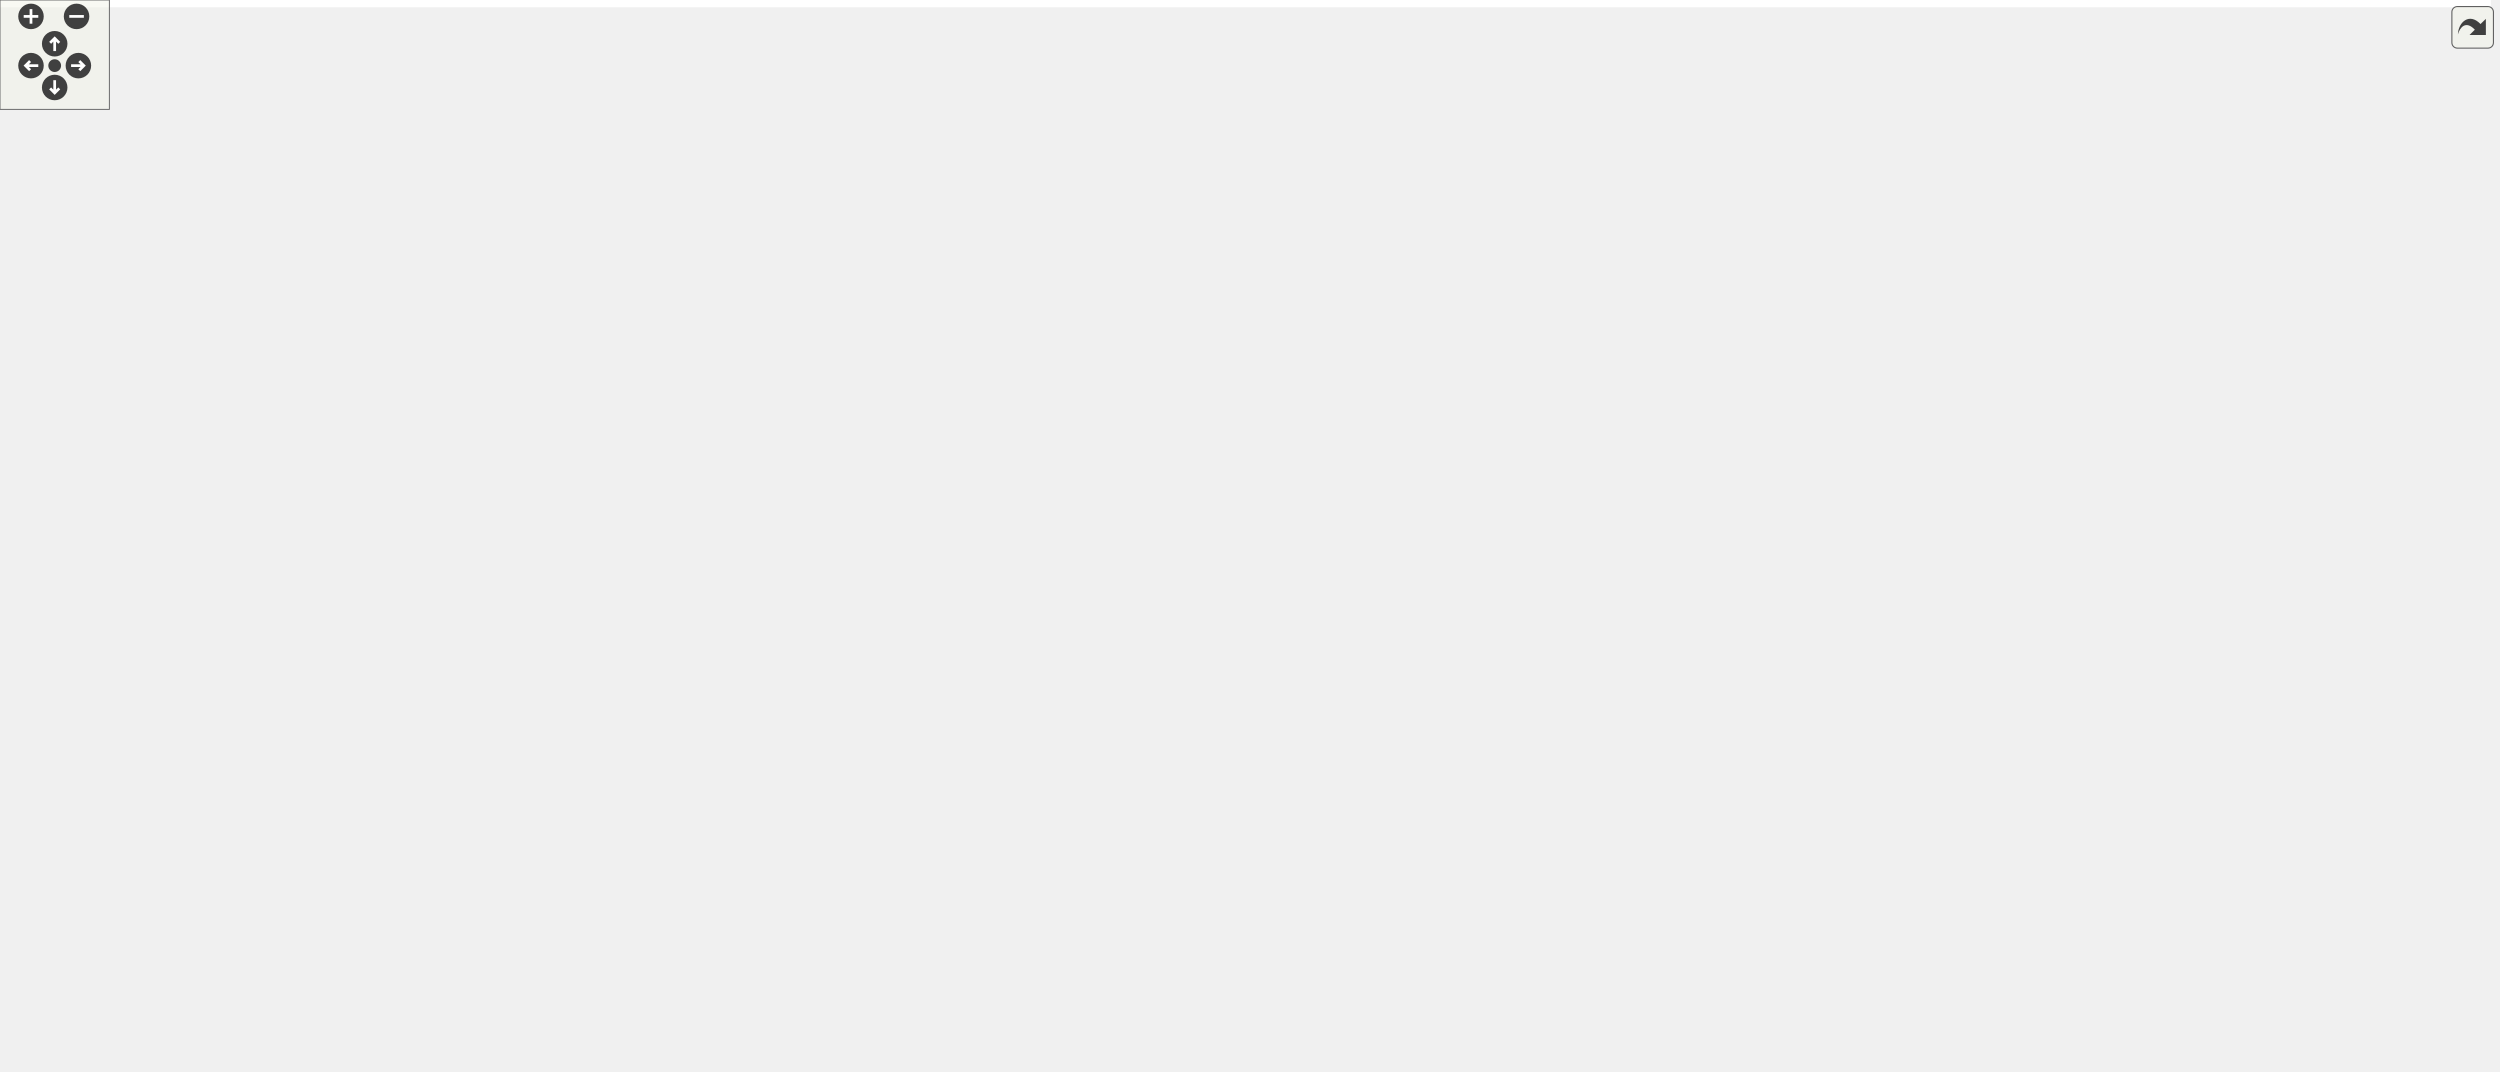
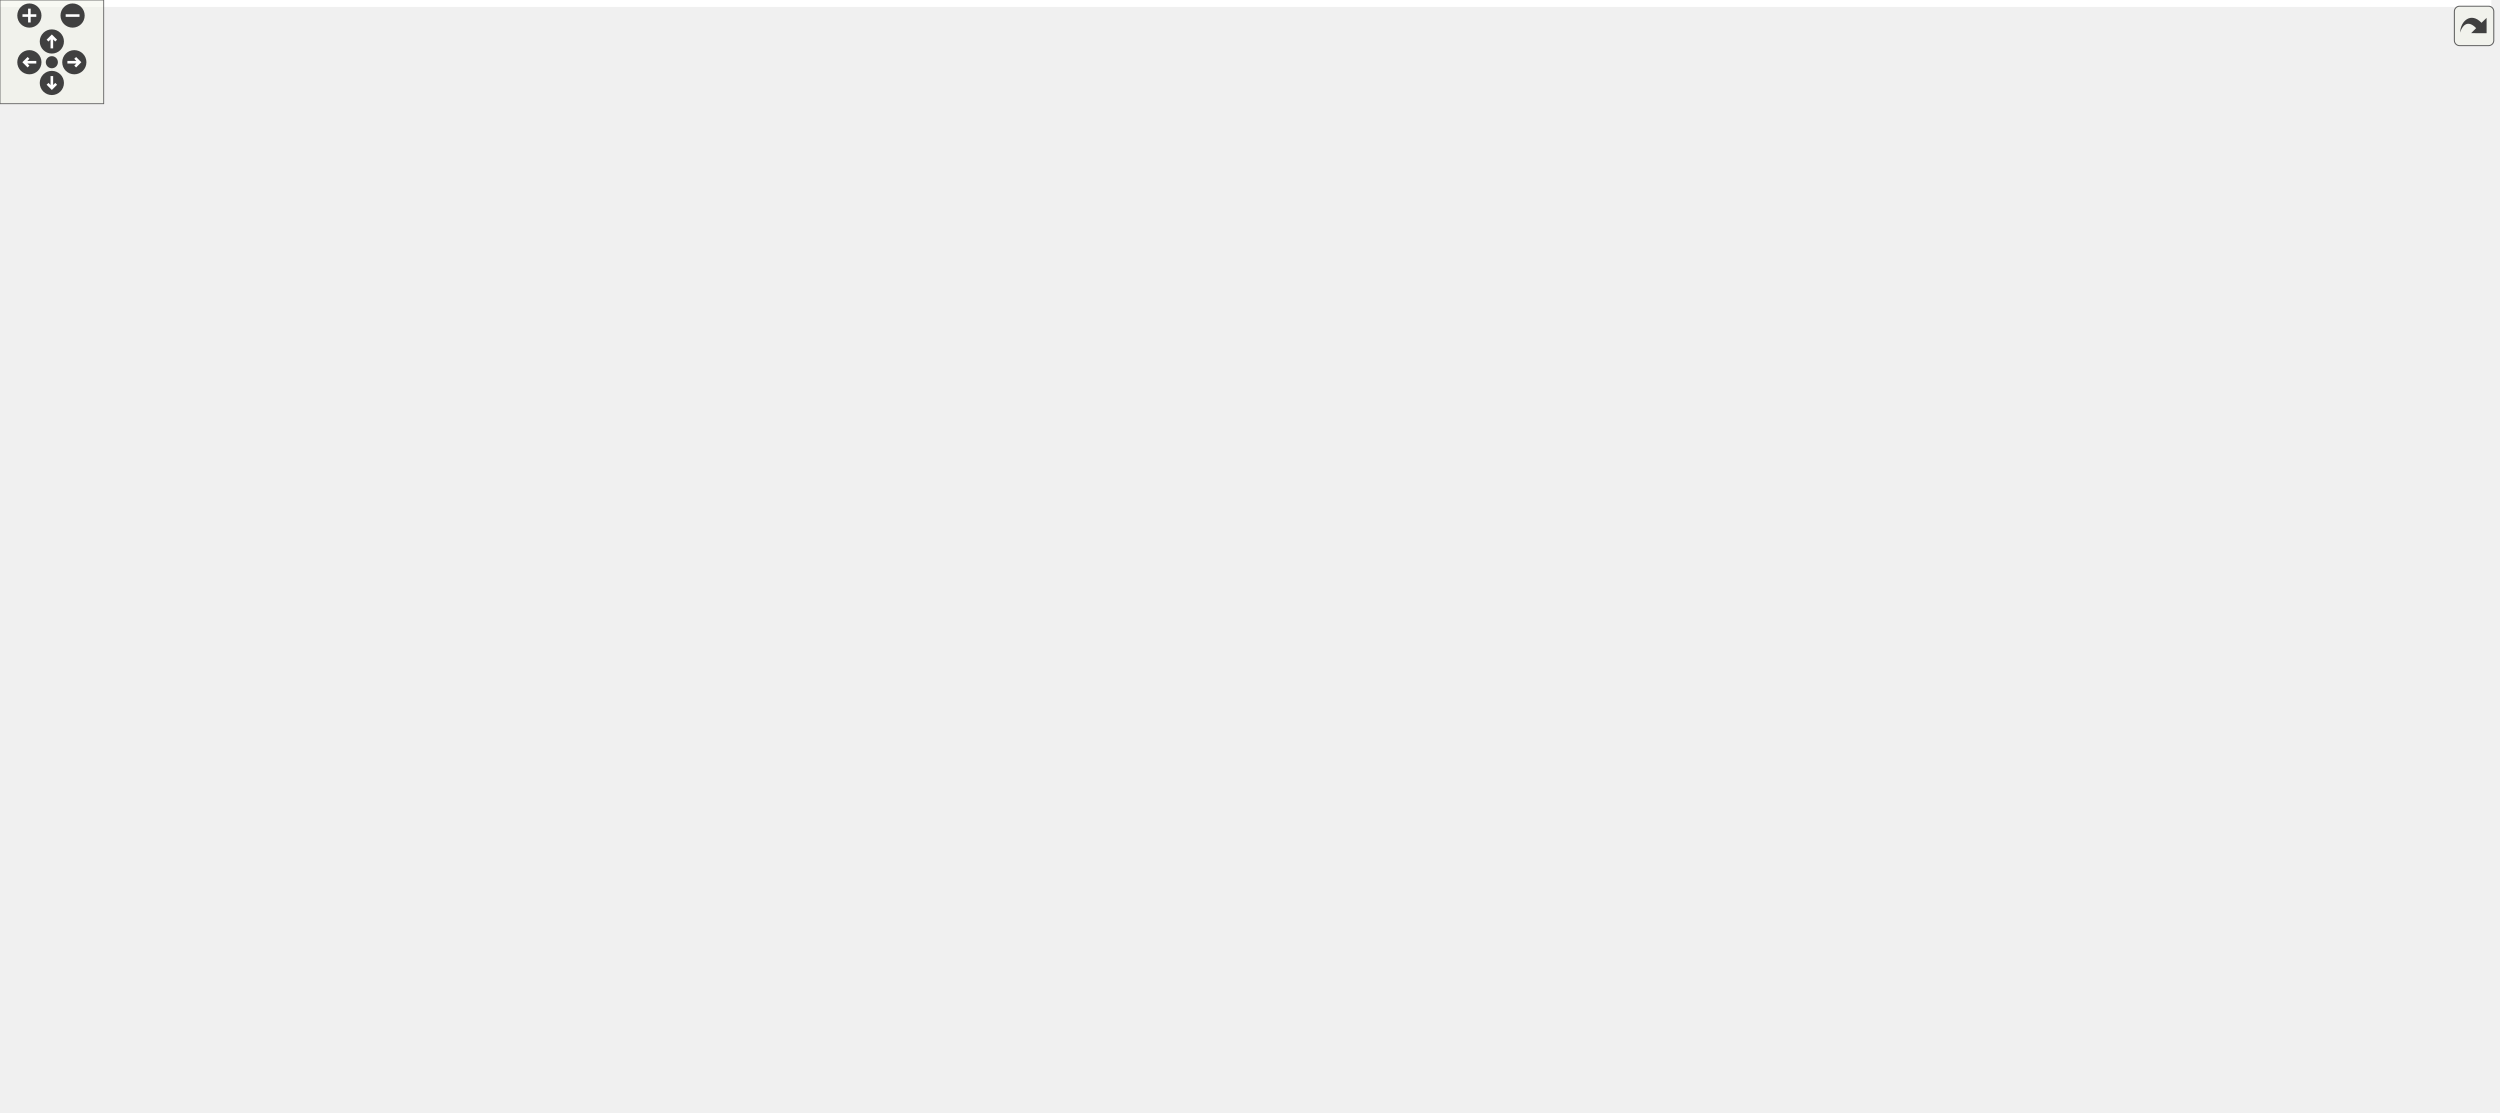
<svg xmlns="http://www.w3.org/2000/svg" xmlns:xlink="http://www.w3.org/1999/xlink" id="main" version="1.1" xml:space="preserve">
  <style type="text/css">
.edge:hover path { stroke: red; }
.edge:hover polygon { stroke: red; fill: red; }
</style>
  <defs>
    <circle id="rim" cx="0" cy="0" r="7" />
    <circle id="rim2" cx="0" cy="0" r="3.5" />
    <g id="zoomPlus">
      <use xlink:href="#rim" fill="#404040">
        <set attributeName="fill" to="#808080" begin="zoomplus.mouseover" end="zoomplus.mouseout" />
      </use>
      <path d="M-4,0h8M0,-4v8" fill="none" stroke="white" stroke-width="1.5" pointer-events="none" />
    </g>
    <g id="zoomMin">
      <use xlink:href="#rim" fill="#404040">
        <set attributeName="fill" to="#808080" begin="zoomminus.mouseover" end="zoomminus.mouseout" />
      </use>
      <path d="M-4,0h8" fill="none" stroke="white" stroke-width="1.5" pointer-events="none" />
    </g>
    <g id="dirArrow">
      <path fill="none" stroke="white" stroke-width="1.5" d="M0,-3.0v7 M-2.5,-0.5L0,-3.0L2.5,-0.5" />
    </g>
    <g id="resetDef">
      <use xlink:href="#rim2" fill="#404040">
        <set attributeName="fill" to="#808080" begin="reset.mouseover" end="reset.mouseout" />
      </use>
    </g>
  </defs>
  <svg id="graph" class="graph">
    <g id="viewport">
-       <polygon fill="white" stroke="transparent" points="-4,4 -4,-527 1366.5,-527 1366.5,4 -4,4" />
+       <polygon fill="white" stroke="transparent" points="-4,4 -4,-583 1441.5,-583 1441.5,4 -4,4" />
      <g id="node1" class="node">
        <g id="a_node1">
          <a xlink:title="Traits class for particular uses of CGAL.">
-             <polygon fill="#bfbfbf" stroke="black" points="1064.5,-492.5 1064.5,-522.5 1182.5,-522.5 1182.5,-492.5 1064.5,-492.5" />
-             <text text-anchor="start" x="1072.5" y="-510.5" font-family="Helvetica,sans-Serif" font-size="10.00">include/Triangulation</text>
-             <text text-anchor="middle" x="1123.5" y="-499.5" font-family="Helvetica,sans-Serif" font-size="10.00">_traits.hpp</text>
+             <polygon fill="#bfbfbf" stroke="black" points="1139.5,-548.5 1139.5,-578.5 1257.5,-578.5 1257.5,-548.5 1139.5,-548.5" />
+             <text text-anchor="start" x="1147.5" y="-566.5" font-family="Helvetica,sans-Serif" font-size="10.00">include/Triangulation</text>
+             <text text-anchor="middle" x="1198.5" y="-555.5" font-family="Helvetica,sans-Serif" font-size="10.00">_traits.hpp</text>
          </a>
        </g>
      </g>
      <g id="node2" class="node">
        <g id="a_node2">
          <a xlink:href="_foliated__triangulation_8hpp.html" target="_top" xlink:title="Create foliated spherical triangulations.">
-             <polygon fill="white" stroke="black" points="1032.5,-436.5 1032.5,-455.5 1214.5,-455.5 1214.5,-436.5 1032.5,-436.5" />
-             <text text-anchor="middle" x="1123.5" y="-443.5" font-family="Helvetica,sans-Serif" font-size="10.00">include/Foliated_triangulation.hpp</text>
+             <polygon fill="white" stroke="black" points="1107.5,-492.5 1107.5,-511.5 1289.5,-511.5 1289.5,-492.5 1107.5,-492.5" />
+             <text text-anchor="middle" x="1198.5" y="-499.5" font-family="Helvetica,sans-Serif" font-size="10.00">include/Foliated_triangulation.hpp</text>
          </a>
        </g>
      </g>
      <g id="edge1" class="edge">
-         <path fill="none" stroke="midnightblue" d="M1123.5,-482.29C1123.5,-472.86 1123.5,-462.65 1123.5,-455.66" />
-         <polygon fill="midnightblue" stroke="midnightblue" points="1120,-482.4 1123.5,-492.4 1127,-482.4 1120,-482.4" />
+         <path fill="none" stroke="midnightblue" d="M1198.5,-538.29C1198.5,-528.86 1198.5,-518.65 1198.5,-511.66" />
+         <polygon fill="midnightblue" stroke="midnightblue" points="1195,-538.4 1198.5,-548.4 1202,-538.4 1195,-538.4" />
      </g>
      <g id="node3" class="node">
        <g id="a_node3">
          <a xlink:href="_geometry_8hpp.html" target="_top" xlink:title="Geometric quantities of Manifold used by MoveAlgorithm.">
-             <polygon fill="white" stroke="black" points="907,-375 907,-394 1030,-394 1030,-375 907,-375" />
-             <text text-anchor="middle" x="968.5" y="-382" font-family="Helvetica,sans-Serif" font-size="10.00">include/Geometry.hpp</text>
+             <polygon fill="white" stroke="black" points="982,-431 982,-450 1105,-450 1105,-431 982,-431" />
+             <text text-anchor="middle" x="1043.5" y="-438" font-family="Helvetica,sans-Serif" font-size="10.00">include/Geometry.hpp</text>
          </a>
        </g>
      </g>
      <g id="edge2" class="edge">
-         <path fill="none" stroke="midnightblue" d="M1091.67,-432.78C1061.55,-421.22 1017.12,-404.16 990.67,-394.01" />
-         <polygon fill="midnightblue" stroke="midnightblue" points="1090.7,-436.16 1101.29,-436.48 1093.21,-429.62 1090.7,-436.16" />
-       </g>
-       <g id="node25" class="node">
-         <g id="a_node25">
+         <path fill="none" stroke="midnightblue" d="M1166.67,-488.78C1136.55,-477.22 1092.12,-460.16 1065.67,-450.01" />
+         <polygon fill="midnightblue" stroke="midnightblue" points="1165.7,-492.16 1176.29,-492.48 1168.21,-485.62 1165.7,-492.16" />
+       </g>
+       <g id="node27" class="node">
+         <g id="a_node27">
          <a xlink:href="_foliated__triangulation__test_8cpp.html" target="_top" xlink:title="Tests for foliated triangulations.">
-             <polygon fill="white" stroke="black" points="1048.5,-369.5 1048.5,-399.5 1198.5,-399.5 1198.5,-369.5 1048.5,-369.5" />
-             <text text-anchor="start" x="1056.5" y="-387.5" font-family="Helvetica,sans-Serif" font-size="10.00">tests/Foliated_triangulation</text>
-             <text text-anchor="middle" x="1123.5" y="-376.5" font-family="Helvetica,sans-Serif" font-size="10.00">_test.cpp</text>
-           </a>
-         </g>
-       </g>
-       <g id="edge24" class="edge">
-         <path fill="none" stroke="midnightblue" d="M1123.5,-426.23C1123.5,-417.59 1123.5,-407.5 1123.5,-399.52" />
-         <polygon fill="midnightblue" stroke="midnightblue" points="1120,-426.48 1123.5,-436.48 1127,-426.48 1120,-426.48" />
-       </g>
-       <g id="node26" class="node">
-         <g id="a_node26">
+             <polygon fill="white" stroke="black" points="1123.5,-425.5 1123.5,-455.5 1273.5,-455.5 1273.5,-425.5 1123.5,-425.5" />
+             <text text-anchor="start" x="1131.5" y="-443.5" font-family="Helvetica,sans-Serif" font-size="10.00">tests/Foliated_triangulation</text>
+             <text text-anchor="middle" x="1198.5" y="-432.5" font-family="Helvetica,sans-Serif" font-size="10.00">_test.cpp</text>
+           </a>
+         </g>
+       </g>
+       <g id="edge26" class="edge">
+         <path fill="none" stroke="midnightblue" d="M1198.5,-482.23C1198.5,-473.59 1198.5,-463.5 1198.5,-455.52" />
+         <polygon fill="midnightblue" stroke="midnightblue" points="1195,-482.48 1198.5,-492.48 1202,-482.48 1195,-482.48" />
+       </g>
+       <g id="node28" class="node">
+         <g id="a_node28">
          <a xlink:href="_tetrahedron__test_8cpp.html" target="_top" xlink:title="Tests for 3D triangulated and foliated tetrahedrons.">
-             <polygon fill="white" stroke="black" points="1216.5,-375 1216.5,-394 1362.5,-394 1362.5,-375 1216.5,-375" />
-             <text text-anchor="middle" x="1289.5" y="-382" font-family="Helvetica,sans-Serif" font-size="10.00">tests/Tetrahedron_test.cpp</text>
-           </a>
-         </g>
-       </g>
-       <g id="edge25" class="edge">
-         <path fill="none" stroke="midnightblue" d="M1156.75,-433.08C1189.02,-421.52 1237.18,-404.25 1265.76,-394.01" />
-         <polygon fill="midnightblue" stroke="midnightblue" points="1155.52,-429.81 1147.28,-436.48 1157.88,-436.4 1155.52,-429.81" />
+             <polygon fill="white" stroke="black" points="1291.5,-431 1291.5,-450 1437.5,-450 1437.5,-431 1291.5,-431" />
+             <text text-anchor="middle" x="1364.5" y="-438" font-family="Helvetica,sans-Serif" font-size="10.00">tests/Tetrahedron_test.cpp</text>
+           </a>
+         </g>
+       </g>
+       <g id="edge27" class="edge">
+         <path fill="none" stroke="midnightblue" d="M1231.75,-489.08C1264.02,-477.52 1312.18,-460.25 1340.76,-450.01" />
+         <polygon fill="midnightblue" stroke="midnightblue" points="1230.52,-485.81 1222.28,-492.48 1232.88,-492.4 1230.52,-485.81" />
      </g>
      <g id="node4" class="node">
        <g id="a_node4">
          <a xlink:href="_manifold_8hpp.html" target="_top" xlink:title="Data structures for manifolds.">
-             <polygon fill="white" stroke="black" points="836,-313.5 836,-332.5 955,-332.5 955,-313.5 836,-313.5" />
-             <text text-anchor="middle" x="895.5" y="-320.5" font-family="Helvetica,sans-Serif" font-size="10.00">include/Manifold.hpp</text>
+             <polygon fill="white" stroke="black" points="911,-369.5 911,-388.5 1030,-388.5 1030,-369.5 911,-369.5" />
+             <text text-anchor="middle" x="970.5" y="-376.5" font-family="Helvetica,sans-Serif" font-size="10.00">include/Manifold.hpp</text>
          </a>
        </g>
      </g>
      <g id="edge3" class="edge">
-         <path fill="none" stroke="midnightblue" d="M950.06,-368.47C936.1,-357.09 917.42,-341.87 905.94,-332.51" />
-         <polygon fill="midnightblue" stroke="midnightblue" points="948.08,-371.37 958.04,-374.98 952.5,-365.94 948.08,-371.37" />
+         <path fill="none" stroke="midnightblue" d="M1025.06,-424.47C1011.1,-413.09 992.42,-397.87 980.94,-388.51" />
+         <polygon fill="midnightblue" stroke="midnightblue" points="1023.08,-427.37 1033.04,-430.98 1027.5,-421.94 1023.08,-427.37" />
+       </g>
+       <g id="node26" class="node">
+         <g id="a_node26">
+           <a xlink:href="_geometry__test_8cpp.html" target="_top" xlink:title="Tests of new geometry data structure.">
+             <polygon fill="white" stroke="black" points="1048,-369.5 1048,-388.5 1185,-388.5 1185,-369.5 1048,-369.5" />
+             <text text-anchor="middle" x="1116.5" y="-376.5" font-family="Helvetica,sans-Serif" font-size="10.00">tests/Geometry_test.cpp</text>
+           </a>
+         </g>
+       </g>
+       <g id="edge25" class="edge">
+         <path fill="none" stroke="midnightblue" d="M1061.94,-424.47C1075.9,-413.09 1094.58,-397.87 1106.06,-388.51" />
+         <polygon fill="midnightblue" stroke="midnightblue" points="1059.5,-421.94 1053.96,-430.98 1063.92,-427.37 1059.5,-421.94" />
+       </g>
+       <g id="node5" class="node">
+         <g id="a_node5">
+           <a xlink:href="_move__tracker_8hpp.html" target="_top" xlink:title="Track ergodic moves.">
+             <polygon fill="white" stroke="black" points="557,-313.5 557,-332.5 698,-332.5 698,-313.5 557,-313.5" />
+             <text text-anchor="middle" x="627.5" y="-320.5" font-family="Helvetica,sans-Serif" font-size="10.00">include/Move_tracker.hpp</text>
+           </a>
+         </g>
+       </g>
+       <g id="edge4" class="edge">
+         <path fill="none" stroke="midnightblue" d="M906.05,-367.85C841.25,-357.65 742.45,-342.1 681.6,-332.52" />
+         <polygon fill="midnightblue" stroke="midnightblue" points="905.73,-371.35 916.15,-369.44 906.82,-364.43 905.73,-371.35" />
+       </g>
+       <g id="node21" class="node">
+         <g id="a_node21">
+           <a xlink:href="initialize_8cpp.html" target="_top" xlink:title="Generates initial spacetimes.">
+             <polygon fill="white" stroke="black" points="716.5,-313.5 716.5,-332.5 812.5,-332.5 812.5,-313.5 716.5,-313.5" />
+             <text text-anchor="middle" x="764.5" y="-320.5" font-family="Helvetica,sans-Serif" font-size="10.00">src/initialize.cpp</text>
+           </a>
+         </g>
+       </g>
+       <g id="edge20" class="edge">
+         <path fill="none" stroke="midnightblue" d="M927.88,-366.83C888.99,-356.63 832.34,-341.78 796.99,-332.52" />
+         <polygon fill="midnightblue" stroke="midnightblue" points="927.3,-370.29 937.86,-369.44 929.07,-363.52 927.3,-370.29" />
+       </g>
+       <g id="node22" class="node">
+         <g id="a_node22">
+           <a xlink:href="_manifold__test_8cpp.html" target="_top" xlink:title="Tests of new manifold data structure.">
+             <polygon fill="white" stroke="black" points="831,-313.5 831,-332.5 962,-332.5 962,-313.5 831,-313.5" />
+             <text text-anchor="middle" x="896.5" y="-320.5" font-family="Helvetica,sans-Serif" font-size="10.00">tests/Manifold_test.cpp</text>
+           </a>
+         </g>
+       </g>
+       <g id="edge21" class="edge">
+         <path fill="none" stroke="midnightblue" d="M950.47,-363.38C937.09,-353.62 919.94,-341.11 908.61,-332.83" />
+         <polygon fill="midnightblue" stroke="midnightblue" points="948.47,-366.26 958.61,-369.32 952.6,-360.6 948.47,-366.26" />
+       </g>
+       <g id="node23" class="node">
+         <g id="a_node23">
+           <a xlink:href="_s3_action__test_8cpp.html" target="_top" xlink:title="Tests for the S3 action functions.">
+             <polygon fill="white" stroke="black" points="980,-313.5 980,-332.5 1111,-332.5 1111,-313.5 980,-313.5" />
+             <text text-anchor="middle" x="1045.5" y="-320.5" font-family="Helvetica,sans-Serif" font-size="10.00">tests/S3Action_test.cpp</text>
+           </a>
+         </g>
+       </g>
+       <g id="edge22" class="edge">
+         <path fill="none" stroke="midnightblue" d="M990.81,-363.38C1004.36,-353.62 1021.74,-341.11 1033.23,-332.83" />
+         <polygon fill="midnightblue" stroke="midnightblue" points="988.62,-360.64 982.55,-369.32 992.71,-366.32 988.62,-360.64" />
      </g>
      <g id="node24" class="node">
        <g id="a_node24">
-           <a xlink:href="_geometry__test_8cpp.html" target="_top" xlink:title="Tests of new geometry data structure.">
-             <polygon fill="white" stroke="black" points="973,-313.5 973,-332.5 1110,-332.5 1110,-313.5 973,-313.5" />
-             <text text-anchor="middle" x="1041.5" y="-320.5" font-family="Helvetica,sans-Serif" font-size="10.00">tests/Geometry_test.cpp</text>
+           <a xlink:href="_utilities__test_8cpp.html" target="_top" xlink:title="Tests on utility functions.">
+             <polygon fill="white" stroke="black" points="1129.5,-313.5 1129.5,-332.5 1255.5,-332.5 1255.5,-313.5 1129.5,-313.5" />
+             <text text-anchor="middle" x="1192.5" y="-320.5" font-family="Helvetica,sans-Serif" font-size="10.00">tests/Utilities_test.cpp</text>
          </a>
        </g>
      </g>
      <g id="edge23" class="edge">
-         <path fill="none" stroke="midnightblue" d="M986.94,-368.47C1000.9,-357.09 1019.58,-341.87 1031.06,-332.51" />
-         <polygon fill="midnightblue" stroke="midnightblue" points="984.5,-365.94 978.96,-374.98 988.92,-371.37 984.5,-365.94" />
-       </g>
-       <g id="node5" class="node">
-         <g id="a_node5">
+         <path fill="none" stroke="midnightblue" d="M1015.62,-367.02C1057.56,-356.82 1119.15,-341.84 1157.49,-332.52" />
+         <polygon fill="midnightblue" stroke="midnightblue" points="1014.57,-363.68 1005.68,-369.44 1016.22,-370.48 1014.57,-363.68" />
+       </g>
+       <g id="node25" class="node">
+         <g id="a_node25">
+           <a xlink:href="_vertex__test_8cpp.html" target="_top" xlink:title="Tests on vertices in Delaunay triangulations.">
+             <polygon fill="white" stroke="black" points="1274,-313.5 1274,-332.5 1393,-332.5 1393,-313.5 1274,-313.5" />
+             <text text-anchor="middle" x="1333.5" y="-320.5" font-family="Helvetica,sans-Serif" font-size="10.00">tests/Vertex_test.cpp</text>
+           </a>
+         </g>
+       </g>
+       <g id="edge24" class="edge">
+         <path fill="none" stroke="midnightblue" d="M1038.28,-367.92C1106.86,-357.71 1211.71,-342.12 1276.25,-332.52" />
+         <polygon fill="midnightblue" stroke="midnightblue" points="1037.39,-364.51 1028.02,-369.44 1038.42,-371.43 1037.39,-364.51" />
+       </g>
+       <g id="node6" class="node">
+         <g id="a_node6">
          <a xlink:href="_ergodic__moves__3_8hpp.html" target="_top" xlink:title="Pachner moves on 2+1 dimensional foliated Delaunay triangulations.">
            <polygon fill="white" stroke="black" points="494,-246.5 494,-276.5 623,-276.5 623,-246.5 494,-246.5" />
            <text text-anchor="start" x="502" y="-264.5" font-family="Helvetica,sans-Serif" font-size="10.00">include/Ergodic_moves</text>
            <text text-anchor="middle" x="558.5" y="-253.5" font-family="Helvetica,sans-Serif" font-size="10.00">_3.hpp</text>
          </a>
        </g>
      </g>
-       <g id="edge4" class="edge">
-         <path fill="none" stroke="midnightblue" d="M833.55,-311.83C780.21,-302.97 701.2,-289.61 632.5,-277 629.41,-276.43 626.25,-275.84 623.06,-275.24" />
-         <polygon fill="midnightblue" stroke="midnightblue" points="833.1,-315.3 843.54,-313.49 834.24,-308.4 833.1,-315.3" />
-       </g>
-       <g id="node19" class="node">
-         <g id="a_node19">
-           <a xlink:href="initialize_8cpp.html" target="_top" xlink:title="Generates initial spacetimes.">
-             <polygon fill="white" stroke="black" points="641.5,-252 641.5,-271 737.5,-271 737.5,-252 641.5,-252" />
-             <text text-anchor="middle" x="689.5" y="-259" font-family="Helvetica,sans-Serif" font-size="10.00">src/initialize.cpp</text>
-           </a>
-         </g>
-       </g>
-       <g id="edge18" class="edge">
-         <path fill="none" stroke="midnightblue" d="M856.29,-310.68C816.27,-299.11 755.04,-281.43 718.96,-271.01" />
-         <polygon fill="midnightblue" stroke="midnightblue" points="855.41,-314.06 865.99,-313.48 857.35,-307.34 855.41,-314.06" />
+       <g id="edge5" class="edge">
+         <path fill="none" stroke="midnightblue" d="M610.01,-306.92C599.18,-297.58 585.36,-285.66 574.76,-276.52" />
+         <polygon fill="midnightblue" stroke="midnightblue" points="607.76,-309.6 617.61,-313.48 612.33,-304.29 607.76,-309.6" />
      </g>
      <g id="node20" class="node">
        <g id="a_node20">
-           <a xlink:href="_manifold__test_8cpp.html" target="_top" xlink:title="Tests of new manifold data structure.">
-             <polygon fill="white" stroke="black" points="756,-252 756,-271 887,-271 887,-252 756,-252" />
-             <text text-anchor="middle" x="821.5" y="-259" font-family="Helvetica,sans-Serif" font-size="10.00">tests/Manifold_test.cpp</text>
+           <a xlink:href="_move__tracker__test_8cpp.html" target="_top" xlink:title="Tests of MoveTracker, that is, that moves are tracked properly.">
+             <polygon fill="white" stroke="black" points="641.5,-246.5 641.5,-276.5 751.5,-276.5 751.5,-246.5 641.5,-246.5" />
+             <text text-anchor="start" x="649.5" y="-264.5" font-family="Helvetica,sans-Serif" font-size="10.00">tests/Move_tracker</text>
+             <text text-anchor="middle" x="696.5" y="-253.5" font-family="Helvetica,sans-Serif" font-size="10.00">_test.cpp</text>
          </a>
        </g>
      </g>
      <g id="edge19" class="edge">
-         <path fill="none" stroke="midnightblue" d="M876.81,-306.97C862.66,-295.59 843.72,-280.37 832.08,-271.01" />
-         <polygon fill="midnightblue" stroke="midnightblue" points="874.91,-309.94 884.9,-313.48 879.3,-304.48 874.91,-309.94" />
-       </g>
-       <g id="node21" class="node">
-         <g id="a_node21">
-           <a xlink:href="_s3_action__test_8cpp.html" target="_top" xlink:title="Tests for the S3 action functions.">
-             <polygon fill="white" stroke="black" points="905,-252 905,-271 1036,-271 1036,-252 905,-252" />
-             <text text-anchor="middle" x="970.5" y="-259" font-family="Helvetica,sans-Serif" font-size="10.00">tests/S3Action_test.cpp</text>
-           </a>
-         </g>
-       </g>
-       <g id="edge20" class="edge">
-         <path fill="none" stroke="midnightblue" d="M914.44,-306.97C928.79,-295.59 947.98,-280.37 959.77,-271.01" />
-         <polygon fill="midnightblue" stroke="midnightblue" points="911.9,-304.52 906.25,-313.48 916.26,-310 911.9,-304.52" />
-       </g>
-       <g id="node22" class="node">
-         <g id="a_node22">
-           <a xlink:href="_utilities__test_8cpp.html" target="_top" xlink:title="Tests on utility functions.">
-             <polygon fill="white" stroke="black" points="1054.5,-252 1054.5,-271 1180.5,-271 1180.5,-252 1054.5,-252" />
-             <text text-anchor="middle" x="1117.5" y="-259" font-family="Helvetica,sans-Serif" font-size="10.00">tests/Utilities_test.cpp</text>
-           </a>
-         </g>
-       </g>
-       <g id="edge21" class="edge">
-         <path fill="none" stroke="midnightblue" d="M937.2,-310.82C980.33,-299.26 1046.71,-281.47 1085.75,-271.01" />
-         <polygon fill="midnightblue" stroke="midnightblue" points="936.06,-307.51 927.31,-313.48 937.87,-314.27 936.06,-307.51" />
-       </g>
-       <g id="node23" class="node">
-         <g id="a_node23">
-           <a xlink:href="_vertex__test_8cpp.html" target="_top" xlink:title="Tests on vertices in Delaunay triangulations.">
-             <polygon fill="white" stroke="black" points="1199,-252 1199,-271 1318,-271 1318,-252 1199,-252" />
-             <text text-anchor="middle" x="1258.5" y="-259" font-family="Helvetica,sans-Serif" font-size="10.00">tests/Vertex_test.cpp</text>
-           </a>
-         </g>
-       </g>
-       <g id="edge22" class="edge">
-         <path fill="none" stroke="midnightblue" d="M965.13,-312.45C1024.82,-304 1113.02,-290.88 1189.5,-277 1199.38,-275.21 1210,-273.08 1219.89,-271.01" />
-         <polygon fill="midnightblue" stroke="midnightblue" points="964.48,-309 955.07,-313.87 965.46,-315.94 964.48,-309" />
-       </g>
-       <g id="node6" class="node">
-         <g id="a_node6">
+         <path fill="none" stroke="midnightblue" d="M644.99,-306.92C655.82,-297.58 669.64,-285.66 680.24,-276.52" />
+         <polygon fill="midnightblue" stroke="midnightblue" points="642.67,-304.29 637.39,-313.48 647.24,-309.6 642.67,-304.29" />
+       </g>
+       <g id="node7" class="node">
+         <g id="a_node7">
          <a xlink:href="_move__command_8hpp.html" target="_top" xlink:title="Do ergodic moves using the Command pattern.">
            <polygon fill="white" stroke="black" points="233,-185 233,-204 390,-204 390,-185 233,-185" />
            <text text-anchor="middle" x="311.5" y="-192" font-family="Helvetica,sans-Serif" font-size="10.00">include/Move_command.hpp</text>
          </a>
        </g>
      </g>
-       <g id="edge5" class="edge">
+       <g id="edge6" class="edge">
        <path fill="none" stroke="midnightblue" d="M495.46,-243.91C447.09,-231.18 382.28,-214.13 343.91,-204.03" />
        <polygon fill="midnightblue" stroke="midnightblue" points="494.65,-247.32 505.21,-246.48 496.43,-240.55 494.65,-247.32" />
      </g>
-       <g id="node16" class="node">
-         <g id="a_node16">
+       <g id="node17" class="node">
+         <g id="a_node17">
          <a xlink:href="_apply__move__test_8cpp.html" target="_top" xlink:title="Applying ergodic moves to manifolds.">
            <polygon fill="white" stroke="black" points="408,-185 408,-204 557,-204 557,-185 408,-185" />
            <text text-anchor="middle" x="482.5" y="-192" font-family="Helvetica,sans-Serif" font-size="10.00">tests/Apply_move_test.cpp</text>
          </a>
        </g>
      </g>
-       <g id="edge15" class="edge">
+       <g id="edge16" class="edge">
        <path fill="none" stroke="midnightblue" d="M534.15,-239.67C520.11,-227.67 503.22,-213.22 492.67,-204.19" />
        <polygon fill="midnightblue" stroke="midnightblue" points="532.13,-242.56 542.01,-246.4 536.68,-237.24 532.13,-242.56" />
      </g>
-       <g id="node17" class="node">
-         <g id="a_node17">
+       <g id="node18" class="node">
+         <g id="a_node18">
          <a xlink:href="_ergodic__moves__3__test_8cpp.html" target="_top" xlink:title="Tests for ergodic moves on foliated triangulations.">
            <polygon fill="white" stroke="black" points="575.5,-179.5 575.5,-209.5 693.5,-209.5 693.5,-179.5 575.5,-179.5" />
            <text text-anchor="start" x="583.5" y="-197.5" font-family="Helvetica,sans-Serif" font-size="10.00">tests/Ergodic_moves</text>
            <text text-anchor="middle" x="634.5" y="-186.5" font-family="Helvetica,sans-Serif" font-size="10.00">_3_test.cpp</text>
          </a>
        </g>
      </g>
-       <g id="edge16" class="edge">
+       <g id="edge17" class="edge">
        <path fill="none" stroke="midnightblue" d="M582.61,-239.88C594.16,-230.01 607.69,-218.43 618.04,-209.58" />
        <polygon fill="midnightblue" stroke="midnightblue" points="580.32,-237.24 574.99,-246.4 584.87,-242.56 580.32,-237.24" />
      </g>
-       <g id="node18" class="node">
-         <g id="a_node18">
+       <g id="node19" class="node">
+         <g id="a_node19">
          <a xlink:href="_function__ref__test_8cpp_source.html" target="_top" xlink:title=" ">
            <polygon fill="white" stroke="black" points="711.5,-179.5 711.5,-209.5 815.5,-209.5 815.5,-179.5 711.5,-179.5" />
            <text text-anchor="start" x="719.5" y="-197.5" font-family="Helvetica,sans-Serif" font-size="10.00">tests/Function_ref</text>
            <text text-anchor="middle" x="763.5" y="-186.5" font-family="Helvetica,sans-Serif" font-size="10.00">_test.cpp</text>
          </a>
        </g>
      </g>
-       <g id="edge17" class="edge">
+       <g id="edge18" class="edge">
        <path fill="none" stroke="midnightblue" d="M612.29,-243.44C645.52,-232.91 687.65,-219.55 719,-209.61" />
        <polygon fill="midnightblue" stroke="midnightblue" points="611.2,-240.12 602.73,-246.48 613.32,-246.79 611.2,-240.12" />
      </g>
-       <g id="node7" class="node">
-         <g id="a_node7">
+       <g id="node8" class="node">
+         <g id="a_node8">
          <a xlink:href="_move__strategy_8hpp.html" target="_top" xlink:title="Template class for move algorithms (strategies) on manifolds.">
            <polygon fill="white" stroke="black" points="161,-118 161,-137 308,-137 308,-118 161,-118" />
            <text text-anchor="middle" x="234.5" y="-125" font-family="Helvetica,sans-Serif" font-size="10.00">include/Move_strategy.hpp</text>
          </a>
        </g>
      </g>
-       <g id="edge6" class="edge">
+       <g id="edge7" class="edge">
        <path fill="none" stroke="midnightblue" d="M293.39,-178.21C278.22,-165.41 257.11,-147.59 244.72,-137.13" />
        <polygon fill="midnightblue" stroke="midnightblue" points="291.22,-180.96 301.12,-184.73 295.73,-175.61 291.22,-180.96" />
      </g>
-       <g id="node15" class="node">
-         <g id="a_node15">
+       <g id="node16" class="node">
+         <g id="a_node16">
          <a xlink:href="_move__command__test_8cpp.html" target="_top" xlink:title="Tests of MoveCommand, that is, that moves are handled properly.">
            <polygon fill="white" stroke="black" points="326,-112.5 326,-142.5 451,-142.5 451,-112.5 326,-112.5" />
            <text text-anchor="start" x="334" y="-130.5" font-family="Helvetica,sans-Serif" font-size="10.00">tests/Move_command</text>
            <text text-anchor="middle" x="388.5" y="-119.5" font-family="Helvetica,sans-Serif" font-size="10.00">_test.cpp</text>
          </a>
        </g>
      </g>
-       <g id="edge14" class="edge">
+       <g id="edge15" class="edge">
        <path fill="none" stroke="midnightblue" d="M329.58,-178.24C342.36,-167.45 359.36,-153.1 371.81,-142.59" />
        <polygon fill="midnightblue" stroke="midnightblue" points="327.27,-175.61 321.88,-184.73 331.78,-180.96 327.27,-175.61" />
      </g>
-       <g id="node8" class="node">
-         <g id="a_node8">
+       <g id="node9" class="node">
+         <g id="a_node9">
          <a xlink:href="_metropolis_8hpp.html" target="_top" xlink:title="Perform Metropolis-Hastings algorithm on Delaunay Triangulations.">
            <polygon fill="white" stroke="black" points="93.5,-56.5 93.5,-75.5 221.5,-75.5 221.5,-56.5 93.5,-56.5" />
            <text text-anchor="middle" x="157.5" y="-63.5" font-family="Helvetica,sans-Serif" font-size="10.00">include/Metropolis.hpp</text>
          </a>
        </g>
      </g>
-       <g id="edge7" class="edge">
+       <g id="edge8" class="edge">
        <path fill="none" stroke="midnightblue" d="M215.47,-111.79C200.7,-100.38 180.74,-84.96 168.51,-75.51" />
        <polygon fill="midnightblue" stroke="midnightblue" points="213.41,-114.63 223.47,-117.98 217.69,-109.09 213.41,-114.63" />
      </g>
-       <g id="node11" class="node">
-         <g id="a_node11">
+       <g id="node12" class="node">
+         <g id="a_node12">
          <a xlink:href="_move__always_8hpp.html" target="_top" xlink:title="Randomly selects moves to always perform on triangulations.">
            <polygon fill="white" stroke="black" points="299,-56.5 299,-75.5 442,-75.5 442,-56.5 299,-56.5" />
            <text text-anchor="middle" x="370.5" y="-63.5" font-family="Helvetica,sans-Serif" font-size="10.00">include/Move_always.hpp</text>
          </a>
        </g>
      </g>
-       <g id="edge10" class="edge">
+       <g id="edge11" class="edge">
        <path fill="none" stroke="midnightblue" d="M263.47,-113.83C289.87,-102.28 328.14,-85.53 351.05,-75.51" />
        <polygon fill="midnightblue" stroke="midnightblue" points="261.74,-110.76 253.99,-117.98 264.55,-117.17 261.74,-110.76" />
      </g>
-       <g id="node9" class="node">
-         <g id="a_node9">
+       <g id="node10" class="node">
+         <g id="a_node10">
          <a xlink:href="cdt_8cpp.html" target="_top" xlink:title="The main executable.">
            <polygon fill="white" stroke="black" points="0,-0.5 0,-19.5 69,-19.5 69,-0.5 0,-0.5" />
            <text text-anchor="middle" x="34.5" y="-7.5" font-family="Helvetica,sans-Serif" font-size="10.00">src/cdt.cpp</text>
          </a>
        </g>
      </g>
-       <g id="edge8" class="edge">
+       <g id="edge9" class="edge">
        <path fill="none" stroke="midnightblue" d="M128.73,-52.37C105.69,-42.26 74.02,-28.35 53.9,-19.52" />
        <polygon fill="midnightblue" stroke="midnightblue" points="127.45,-55.63 138.01,-56.44 130.26,-49.22 127.45,-55.63" />
      </g>
-       <g id="node10" class="node">
-         <g id="a_node10">
+       <g id="node11" class="node">
+         <g id="a_node11">
          <a xlink:href="_metropolis__test_8cpp.html" target="_top" xlink:title="Tests for the Metropolis-Hastings algorithm.">
            <polygon fill="white" stroke="black" points="87.5,-0.5 87.5,-19.5 227.5,-19.5 227.5,-0.5 87.5,-0.5" />
            <text text-anchor="middle" x="157.5" y="-7.5" font-family="Helvetica,sans-Serif" font-size="10.00">tests/Metropolis_test.cpp</text>
          </a>
        </g>
      </g>
-       <g id="edge9" class="edge">
+       <g id="edge10" class="edge">
        <path fill="none" stroke="midnightblue" d="M157.5,-45.8C157.5,-36.91 157.5,-26.78 157.5,-19.75" />
        <polygon fill="midnightblue" stroke="midnightblue" points="154,-46.08 157.5,-56.08 161,-46.08 154,-46.08" />
      </g>
-       <g id="node12" class="node">
-         <g id="a_node12">
+       <g id="node13" class="node">
+         <g id="a_node13">
          <a xlink:href="cdt-opt_8cpp.html" target="_top" xlink:title="Outputs values to determine optimizations.">
            <polygon fill="white" stroke="black" points="246,-0.5 246,-19.5 335,-19.5 335,-0.5 246,-0.5" />
            <text text-anchor="middle" x="290.5" y="-7.5" font-family="Helvetica,sans-Serif" font-size="10.00">src/cdt-opt.cpp</text>
          </a>
        </g>
      </g>
-       <g id="edge11" class="edge">
+       <g id="edge12" class="edge">
        <path fill="none" stroke="midnightblue" d="M349.2,-50.62C334.58,-40.76 315.67,-27.99 303.32,-19.65" />
        <polygon fill="midnightblue" stroke="midnightblue" points="347.4,-53.63 357.65,-56.32 351.32,-47.83 347.4,-53.63" />
      </g>
-       <g id="node13" class="node">
-         <g id="a_node13">
+       <g id="node14" class="node">
+         <g id="a_node14">
          <a xlink:href="_move__always__test_8cpp_source.html" target="_top" xlink:title=" ">
            <polygon fill="white" stroke="black" points="353,-0.5 353,-19.5 508,-19.5 508,-0.5 353,-0.5" />
            <text text-anchor="middle" x="430.5" y="-7.5" font-family="Helvetica,sans-Serif" font-size="10.00">tests/Move_always_test.cpp</text>
          </a>
        </g>
      </g>
-       <g id="edge12" class="edge">
+       <g id="edge13" class="edge">
        <path fill="none" stroke="midnightblue" d="M387.68,-49.54C398.38,-39.91 411.76,-27.87 420.68,-19.83" />
        <polygon fill="midnightblue" stroke="midnightblue" points="385.23,-47.03 380.14,-56.32 389.91,-52.24 385.23,-47.03" />
      </g>
-       <g id="node14" class="node">
-         <g id="a_node14">
+       <g id="node15" class="node">
+         <g id="a_node15">
          <a xlink:href="_simulation_test_8cpp_source.html" target="_top" xlink:title=" ">
            <polygon fill="white" stroke="black" points="526.5,-0.5 526.5,-19.5 662.5,-19.5 662.5,-0.5 526.5,-0.5" />
            <text text-anchor="middle" x="594.5" y="-7.5" font-family="Helvetica,sans-Serif" font-size="10.00">tests/SimulationTest.cpp</text>
          </a>
        </g>
      </g>
-       <g id="edge13" class="edge">
+       <g id="edge14" class="edge">
        <path fill="none" stroke="midnightblue" d="M415.76,-54.09C458.08,-43.89 520.41,-28.86 559.17,-19.52" />
        <polygon fill="midnightblue" stroke="midnightblue" points="414.89,-50.7 405.99,-56.44 416.54,-57.5 414.89,-50.7" />
      </g>
    </g>
  </svg>
  <g id="navigator" transform="translate(0 0)" fill="#404254">
    <rect fill="#f2f5e9" fill-opacity="0.5" stroke="#606060" stroke-width=".5" x="0" y="0" width="60" height="60" />
    <use id="zoomplus" xlink:href="#zoomPlus" x="17" y="9" />
    <use id="zoomminus" xlink:href="#zoomMin" x="42" y="9" />
    <use id="reset" xlink:href="#resetDef" x="30" y="36" />
    <g id="arrowUp" xlink:href="#dirArrow" transform="translate(30 24)">
      <use xlink:href="#rim" fill="#404040">
        <set attributeName="fill" to="#808080" begin="arrowUp.mouseover" end="arrowUp.mouseout" />
      </use>
      <path fill="none" stroke="white" stroke-width="1.5" d="M0,-3.0v7 M-2.5,-0.5L0,-3.0L2.5,-0.5" />
    </g>
    <g id="arrowRight" xlink:href="#dirArrow" transform="rotate(90) translate(36 -43)">
      <use xlink:href="#rim" fill="#404040">
        <set attributeName="fill" to="#808080" begin="arrowRight.mouseover" end="arrowRight.mouseout" />
      </use>
      <path fill="none" stroke="white" stroke-width="1.5" d="M0,-3.0v7 M-2.5,-0.5L0,-3.0L2.5,-0.5" />
    </g>
    <g id="arrowDown" xlink:href="#dirArrow" transform="rotate(180) translate(-30 -48)">
      <use xlink:href="#rim" fill="#404040">
        <set attributeName="fill" to="#808080" begin="arrowDown.mouseover" end="arrowDown.mouseout" />
      </use>
      <path fill="none" stroke="white" stroke-width="1.5" d="M0,-3.0v7 M-2.5,-0.5L0,-3.0L2.5,-0.5" />
    </g>
    <g id="arrowLeft" xlink:href="#dirArrow" transform="rotate(270) translate(-36 17)">
      <use xlink:href="#rim" fill="#404040">
        <set attributeName="fill" to="#808080" begin="arrowLeft.mouseover" end="arrowLeft.mouseout" />
      </use>
      <path fill="none" stroke="white" stroke-width="1.5" d="M0,-3.0v7 M-2.5,-0.5L0,-3.0L2.5,-0.5" />
    </g>
  </g>
  <svg viewBox="0 0 15 15" width="100%" height="30px" preserveAspectRatio="xMaxYMin meet">
    <g id="arrow_out" transform="scale(0.3 0.3)">
      <a xlink:href="_triangulation__traits_8hpp__dep__incl_org.svg" target="_base">
        <rect id="button" ry="5" rx="5" y="6" x="6" height="38" width="38" fill="#f2f5e9" fill-opacity="0.5" stroke="#606060" stroke-width="1.0" />
        <path id="arrow" d="M 11.5,31.437 C 11.94,20.098 22.043,11.323 32.159,21.979 L 37.069,17.246 C 37.069,17.246 37.088,32 37.088,32 L 22.16,31.978 C 22.16,31.978 26.998,27.14 26.998,27.14 C 18.529,18.264 13.292,25.23 11.5,31.437 z" style="fill:#404040;" />
      </a>
    </g>
  </svg>
</svg>
